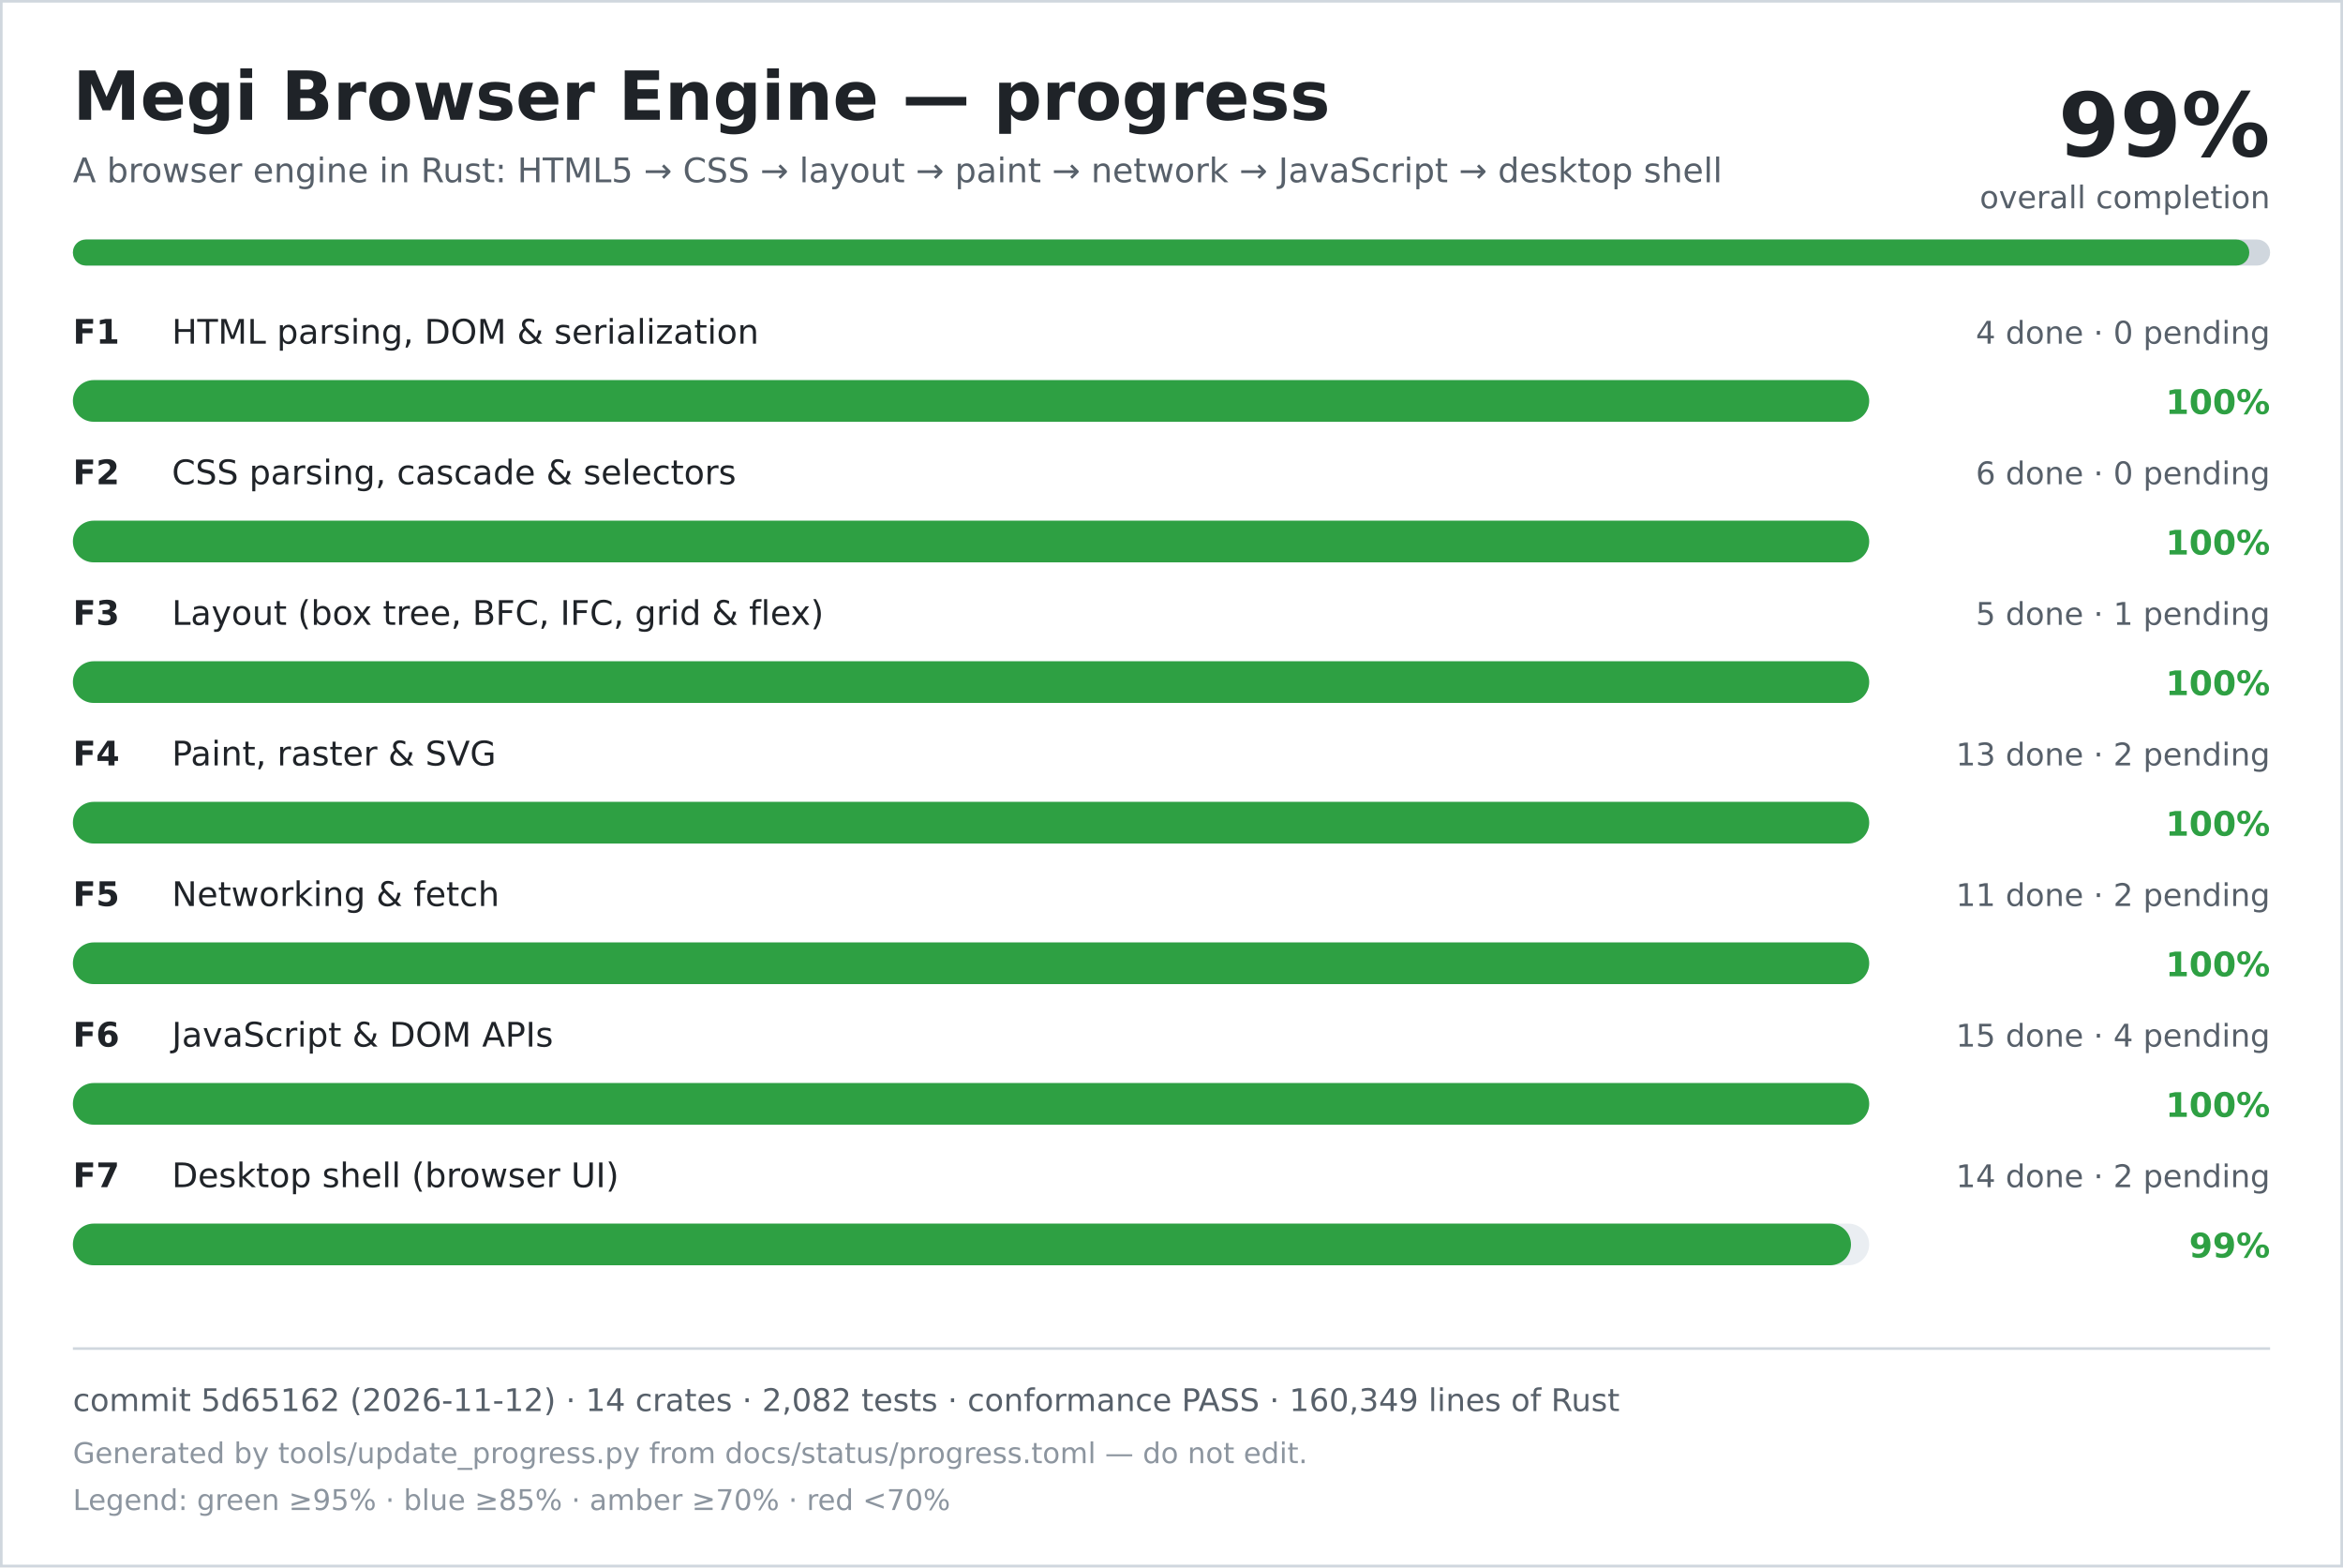
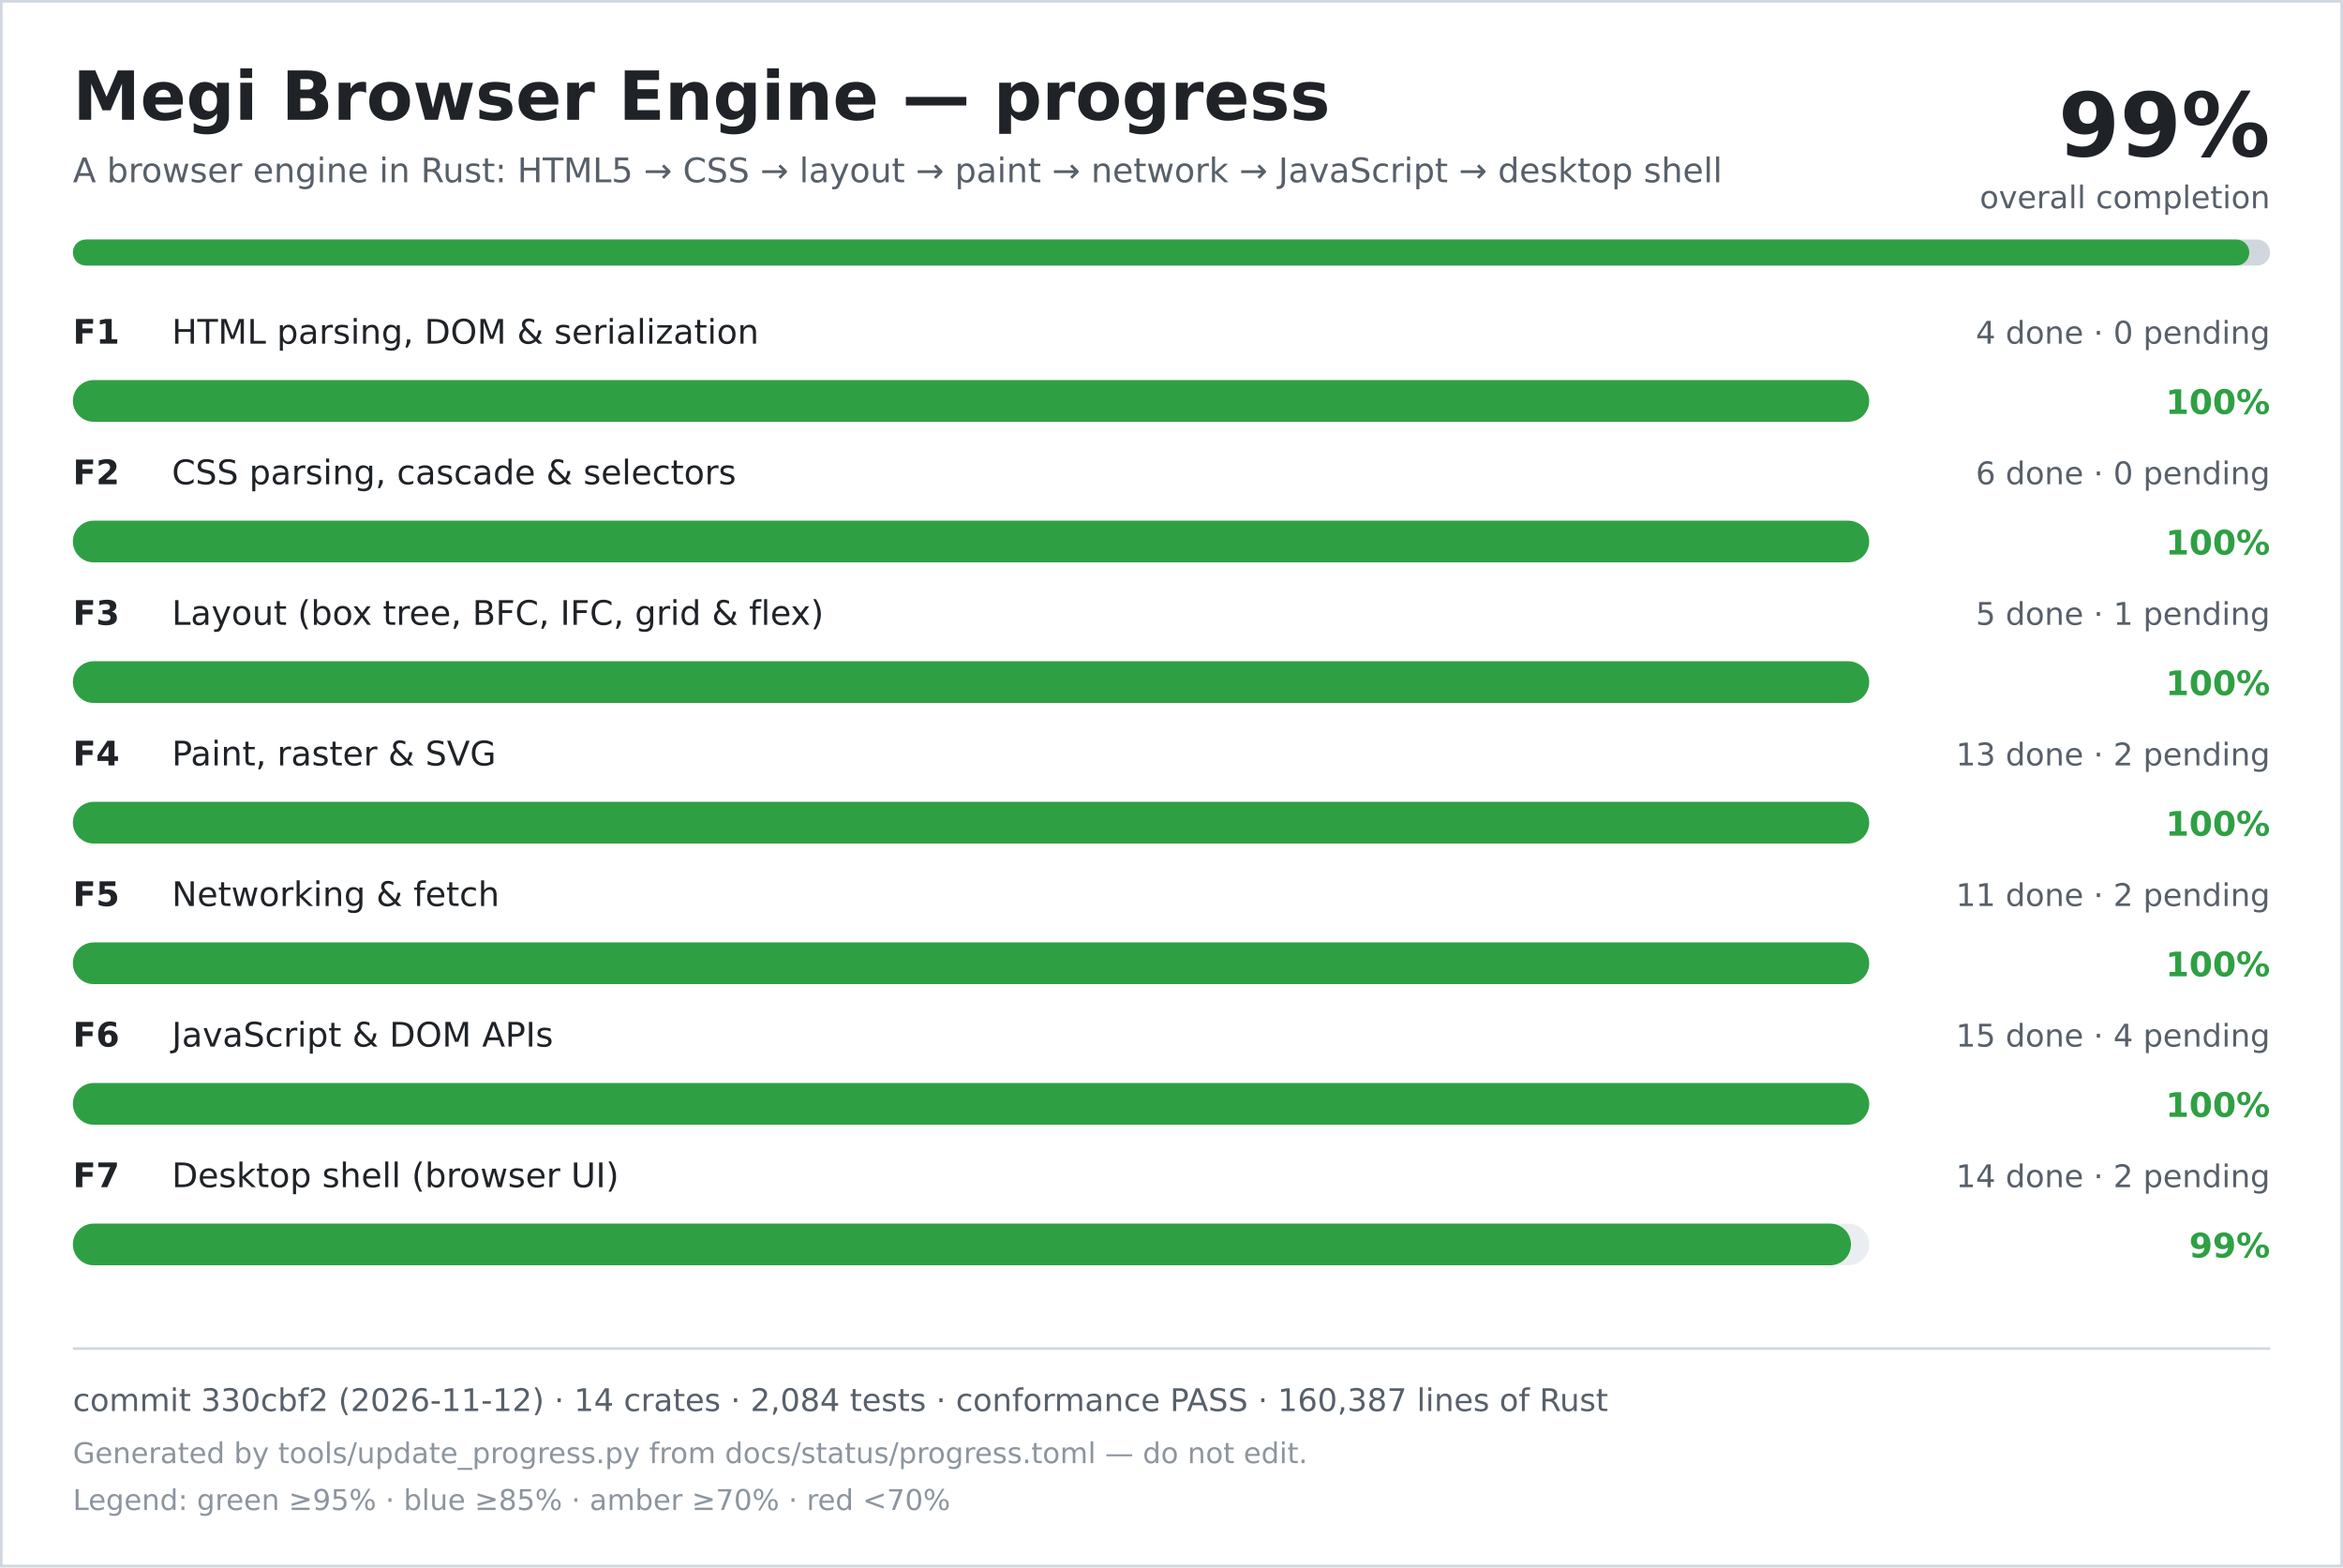
<svg xmlns="http://www.w3.org/2000/svg" width="900" height="602" viewBox="0 0 900 602" role="img" aria-labelledby="title desc">
  <rect width="900" height="602" fill="#ffffff" />
  <rect x="0.5" y="0.5" width="899" height="601" fill="none" stroke="#d0d7de" />
  <text x="28" y="46" font-family="DejaVu Sans, Verdana, sans-serif" font-size="26" font-weight="700" fill="#1f2328">Megi Browser Engine — progress</text>
  <text x="28" y="70" font-family="DejaVu Sans, Verdana, sans-serif" font-size="13" fill="#57606a">A browser engine in Rust: HTML5 → CSS → layout → paint → network → JavaScript → desktop shell</text>
  <text x="872" y="60" text-anchor="end" font-family="DejaVu Sans, Verdana, sans-serif" font-size="34" font-weight="700" fill="#1f2328">99%</text>
  <text x="872" y="80" text-anchor="end" font-family="DejaVu Sans, Verdana, sans-serif" font-size="12" fill="#57606a">overall completion</text>
  <rect x="28" y="92" width="844" height="10" rx="5" fill="#d0d7de" />
  <rect x="28" y="92" width="836" height="10" rx="5" fill="#2ea043" />
  <text x="28" y="132" font-family="DejaVu Sans, Verdana, sans-serif" font-size="13" font-weight="700" fill="#1f2328">F1</text>
  <text x="66" y="132" font-family="DejaVu Sans, Verdana, sans-serif" font-size="13" fill="#1f2328">HTML parsing, DOM &amp; serialization</text>
  <text x="872" y="132" text-anchor="end" font-family="DejaVu Sans, Verdana, sans-serif" font-size="12" fill="#57606a">4 done · 0 pending</text>
  <rect x="28" y="146" width="690" height="16" rx="8" fill="#eaeef2" />
  <rect x="28" y="146" width="690" height="16" rx="8" fill="#2ea043" />
  <text x="872" y="159" text-anchor="end" font-family="DejaVu Sans, Verdana, sans-serif" font-size="13" font-weight="700" fill="#2ea043">100%</text>
  <text x="28" y="186" font-family="DejaVu Sans, Verdana, sans-serif" font-size="13" font-weight="700" fill="#1f2328">F2</text>
  <text x="66" y="186" font-family="DejaVu Sans, Verdana, sans-serif" font-size="13" fill="#1f2328">CSS parsing, cascade &amp; selectors</text>
  <text x="872" y="186" text-anchor="end" font-family="DejaVu Sans, Verdana, sans-serif" font-size="12" fill="#57606a">6 done · 0 pending</text>
  <rect x="28" y="200" width="690" height="16" rx="8" fill="#eaeef2" />
  <rect x="28" y="200" width="690" height="16" rx="8" fill="#2ea043" />
  <text x="872" y="213" text-anchor="end" font-family="DejaVu Sans, Verdana, sans-serif" font-size="13" font-weight="700" fill="#2ea043">100%</text>
  <text x="28" y="240" font-family="DejaVu Sans, Verdana, sans-serif" font-size="13" font-weight="700" fill="#1f2328">F3</text>
  <text x="66" y="240" font-family="DejaVu Sans, Verdana, sans-serif" font-size="13" fill="#1f2328">Layout (box tree, BFC, IFC, grid &amp; flex)</text>
  <text x="872" y="240" text-anchor="end" font-family="DejaVu Sans, Verdana, sans-serif" font-size="12" fill="#57606a">5 done · 1 pending</text>
  <rect x="28" y="254" width="690" height="16" rx="8" fill="#eaeef2" />
  <rect x="28" y="254" width="690" height="16" rx="8" fill="#2ea043" />
  <text x="872" y="267" text-anchor="end" font-family="DejaVu Sans, Verdana, sans-serif" font-size="13" font-weight="700" fill="#2ea043">100%</text>
  <text x="28" y="294" font-family="DejaVu Sans, Verdana, sans-serif" font-size="13" font-weight="700" fill="#1f2328">F4</text>
  <text x="66" y="294" font-family="DejaVu Sans, Verdana, sans-serif" font-size="13" fill="#1f2328">Paint, raster &amp; SVG</text>
  <text x="872" y="294" text-anchor="end" font-family="DejaVu Sans, Verdana, sans-serif" font-size="12" fill="#57606a">13 done · 2 pending</text>
  <rect x="28" y="308" width="690" height="16" rx="8" fill="#eaeef2" />
  <rect x="28" y="308" width="690" height="16" rx="8" fill="#2ea043" />
  <text x="872" y="321" text-anchor="end" font-family="DejaVu Sans, Verdana, sans-serif" font-size="13" font-weight="700" fill="#2ea043">100%</text>
  <text x="28" y="348" font-family="DejaVu Sans, Verdana, sans-serif" font-size="13" font-weight="700" fill="#1f2328">F5</text>
  <text x="66" y="348" font-family="DejaVu Sans, Verdana, sans-serif" font-size="13" fill="#1f2328">Networking &amp; fetch</text>
  <text x="872" y="348" text-anchor="end" font-family="DejaVu Sans, Verdana, sans-serif" font-size="12" fill="#57606a">11 done · 2 pending</text>
  <rect x="28" y="362" width="690" height="16" rx="8" fill="#eaeef2" />
  <rect x="28" y="362" width="690" height="16" rx="8" fill="#2ea043" />
  <text x="872" y="375" text-anchor="end" font-family="DejaVu Sans, Verdana, sans-serif" font-size="13" font-weight="700" fill="#2ea043">100%</text>
  <text x="28" y="402" font-family="DejaVu Sans, Verdana, sans-serif" font-size="13" font-weight="700" fill="#1f2328">F6</text>
  <text x="66" y="402" font-family="DejaVu Sans, Verdana, sans-serif" font-size="13" fill="#1f2328">JavaScript &amp; DOM APIs</text>
  <text x="872" y="402" text-anchor="end" font-family="DejaVu Sans, Verdana, sans-serif" font-size="12" fill="#57606a">15 done · 4 pending</text>
  <rect x="28" y="416" width="690" height="16" rx="8" fill="#eaeef2" />
  <rect x="28" y="416" width="690" height="16" rx="8" fill="#2ea043" />
  <text x="872" y="429" text-anchor="end" font-family="DejaVu Sans, Verdana, sans-serif" font-size="13" font-weight="700" fill="#2ea043">100%</text>
  <text x="28" y="456" font-family="DejaVu Sans, Verdana, sans-serif" font-size="13" font-weight="700" fill="#1f2328">F7</text>
  <text x="66" y="456" font-family="DejaVu Sans, Verdana, sans-serif" font-size="13" fill="#1f2328">Desktop shell (browser UI)</text>
  <text x="872" y="456" text-anchor="end" font-family="DejaVu Sans, Verdana, sans-serif" font-size="12" fill="#57606a">14 done · 2 pending</text>
  <rect x="28" y="470" width="690" height="16" rx="8" fill="#eaeef2" />
  <rect x="28" y="470" width="683" height="16" rx="8" fill="#2ea043" />
  <text x="872" y="483" text-anchor="end" font-family="DejaVu Sans, Verdana, sans-serif" font-size="13" font-weight="700" fill="#2ea043">99%</text>
  <line x1="28" y1="518" x2="872" y2="518" stroke="#d0d7de" />
-   <text x="28" y="542" font-family="DejaVu Sans, Verdana, sans-serif" font-size="12" fill="#57606a">commit 5d65162 (2026-11-12) · 14 crates · 2,082 tests · conformance PASS · 160,349 lines of Rust</text>
+   <text x="28" y="542" font-family="DejaVu Sans, Verdana, sans-serif" font-size="12" fill="#57606a">commit 330cbf2 (2026-11-12) · 14 crates · 2,084 tests · conformance PASS · 160,387 lines of Rust</text>
  <text x="28" y="562" font-family="DejaVu Sans, Verdana, sans-serif" font-size="11" fill="#8c959f">Generated by tools/update_progress.py from docs/status/progress.toml — do not edit.</text>
  <text x="28" y="580" font-family="DejaVu Sans, Verdana, sans-serif" font-size="11" fill="#8c959f">Legend: green ≥95% · blue ≥85% · amber ≥70% · red &lt;70%</text>
</svg>
